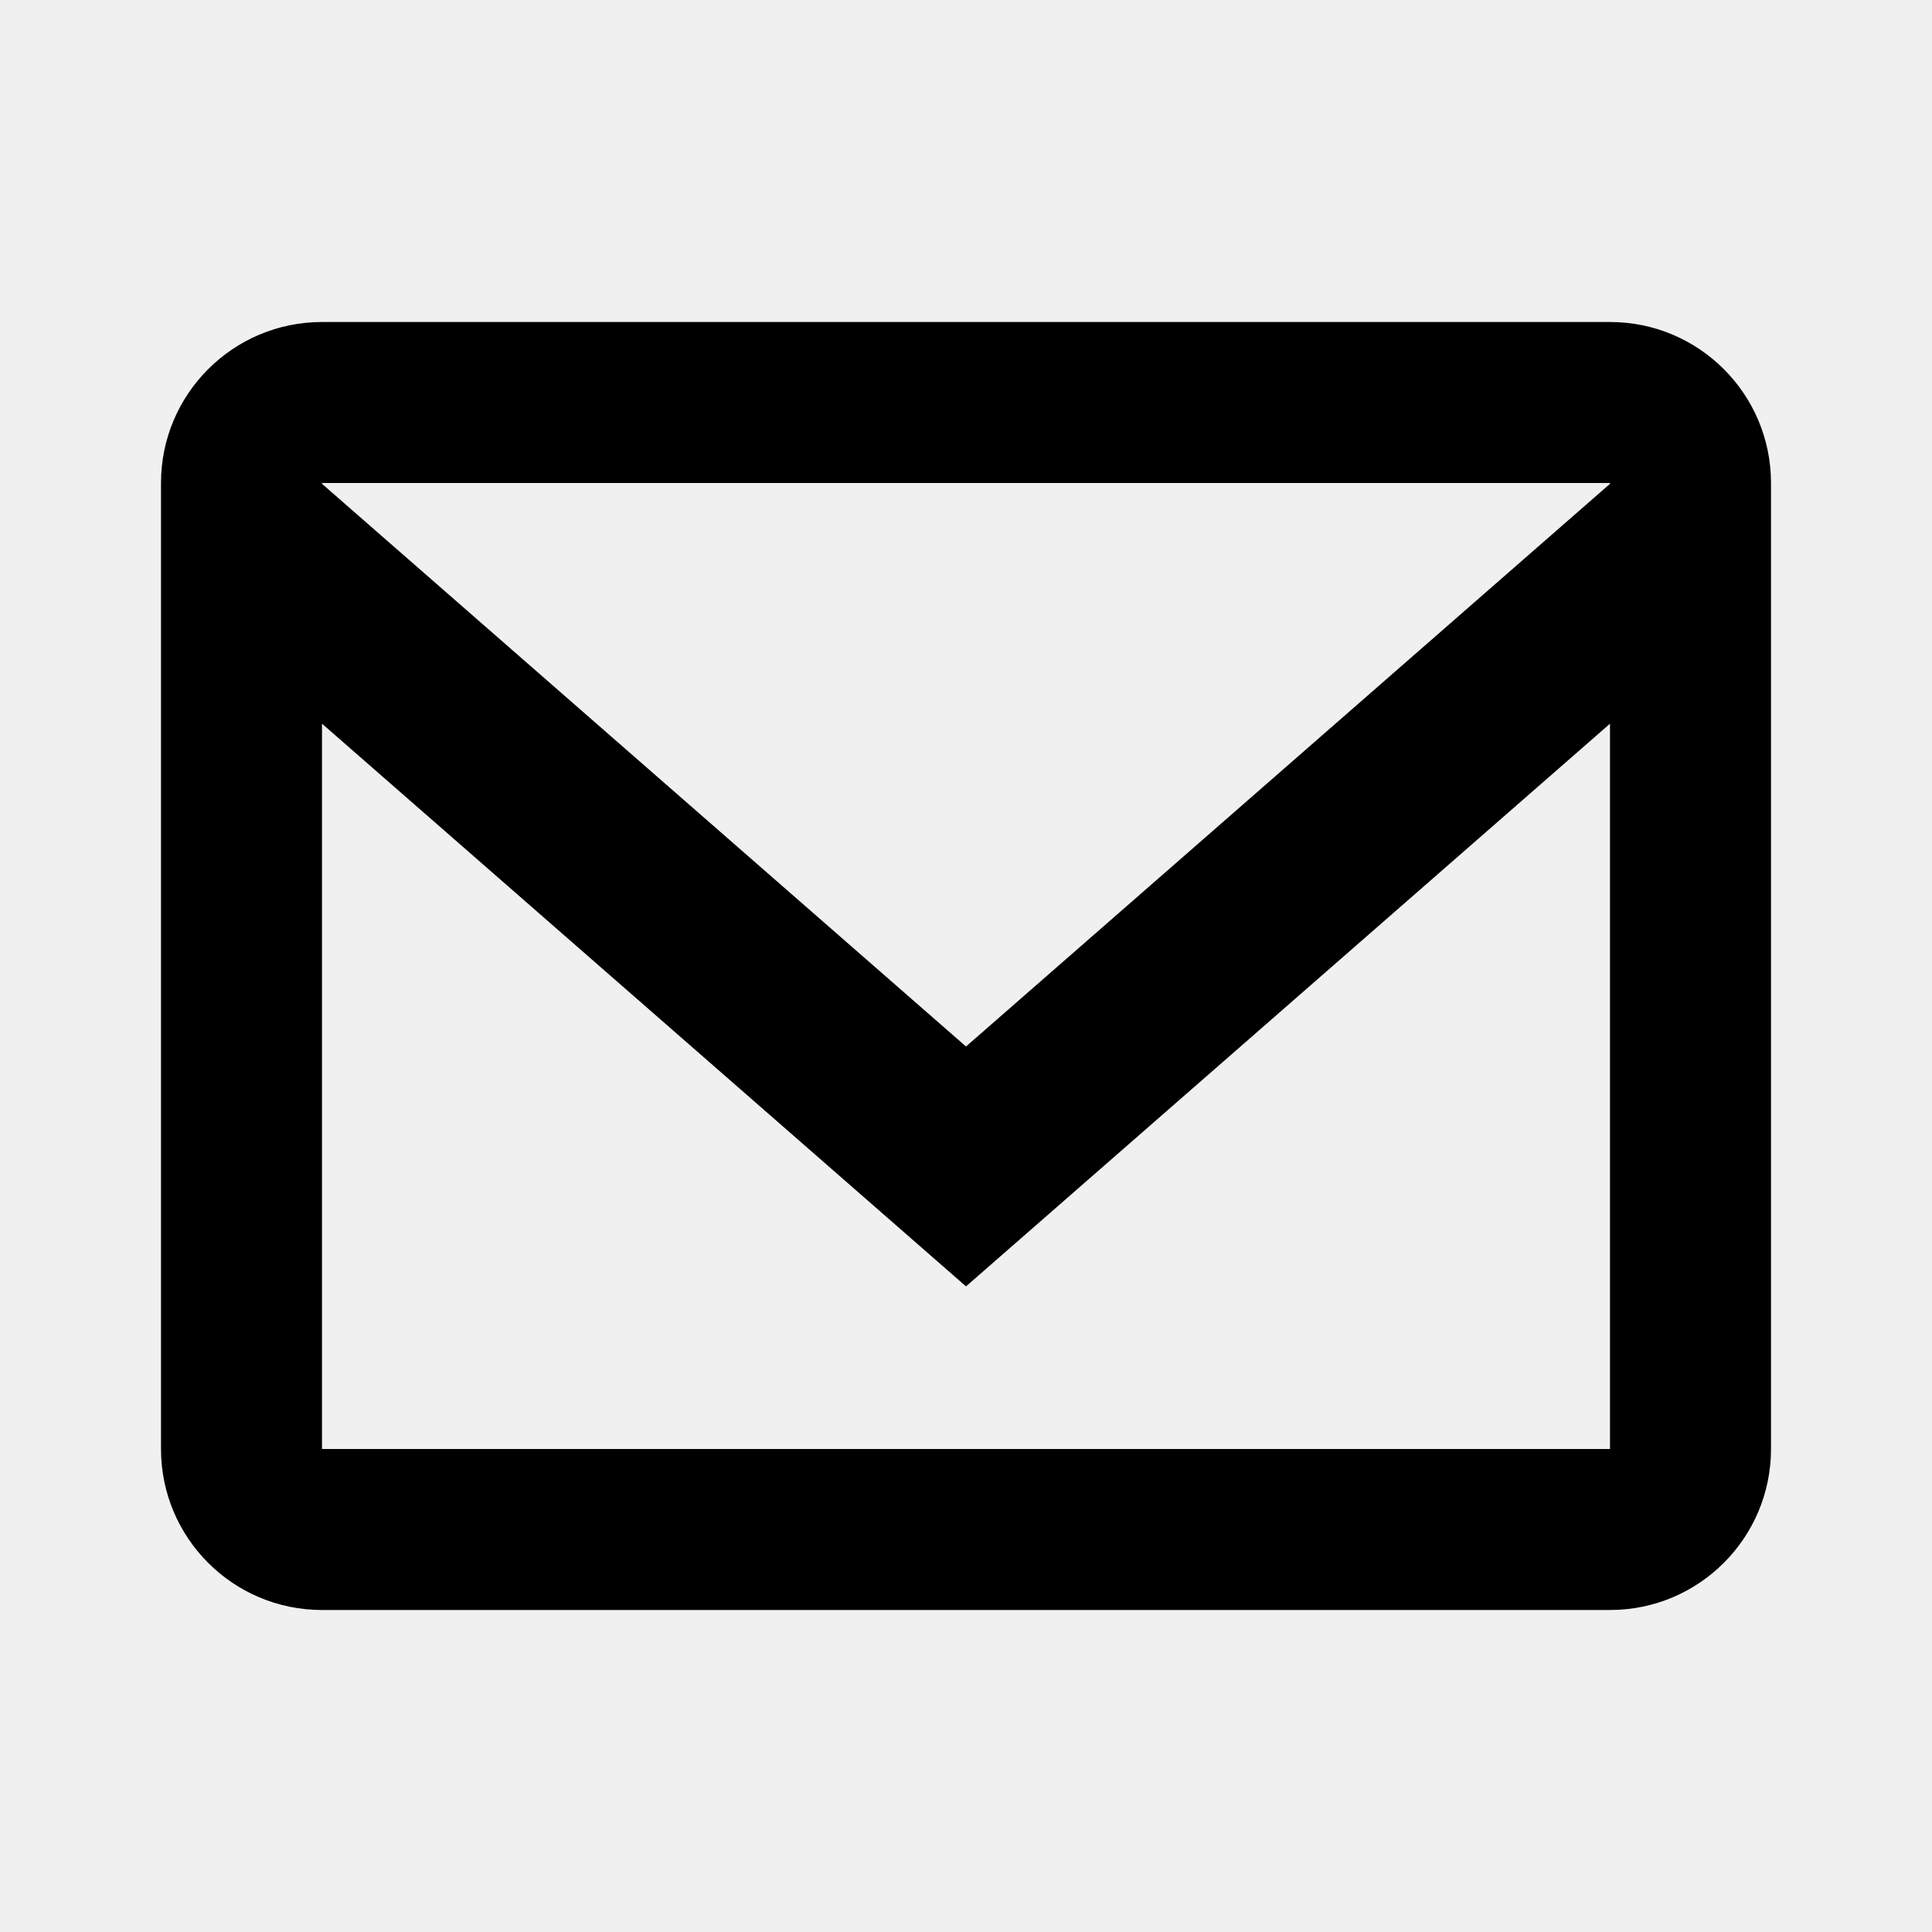
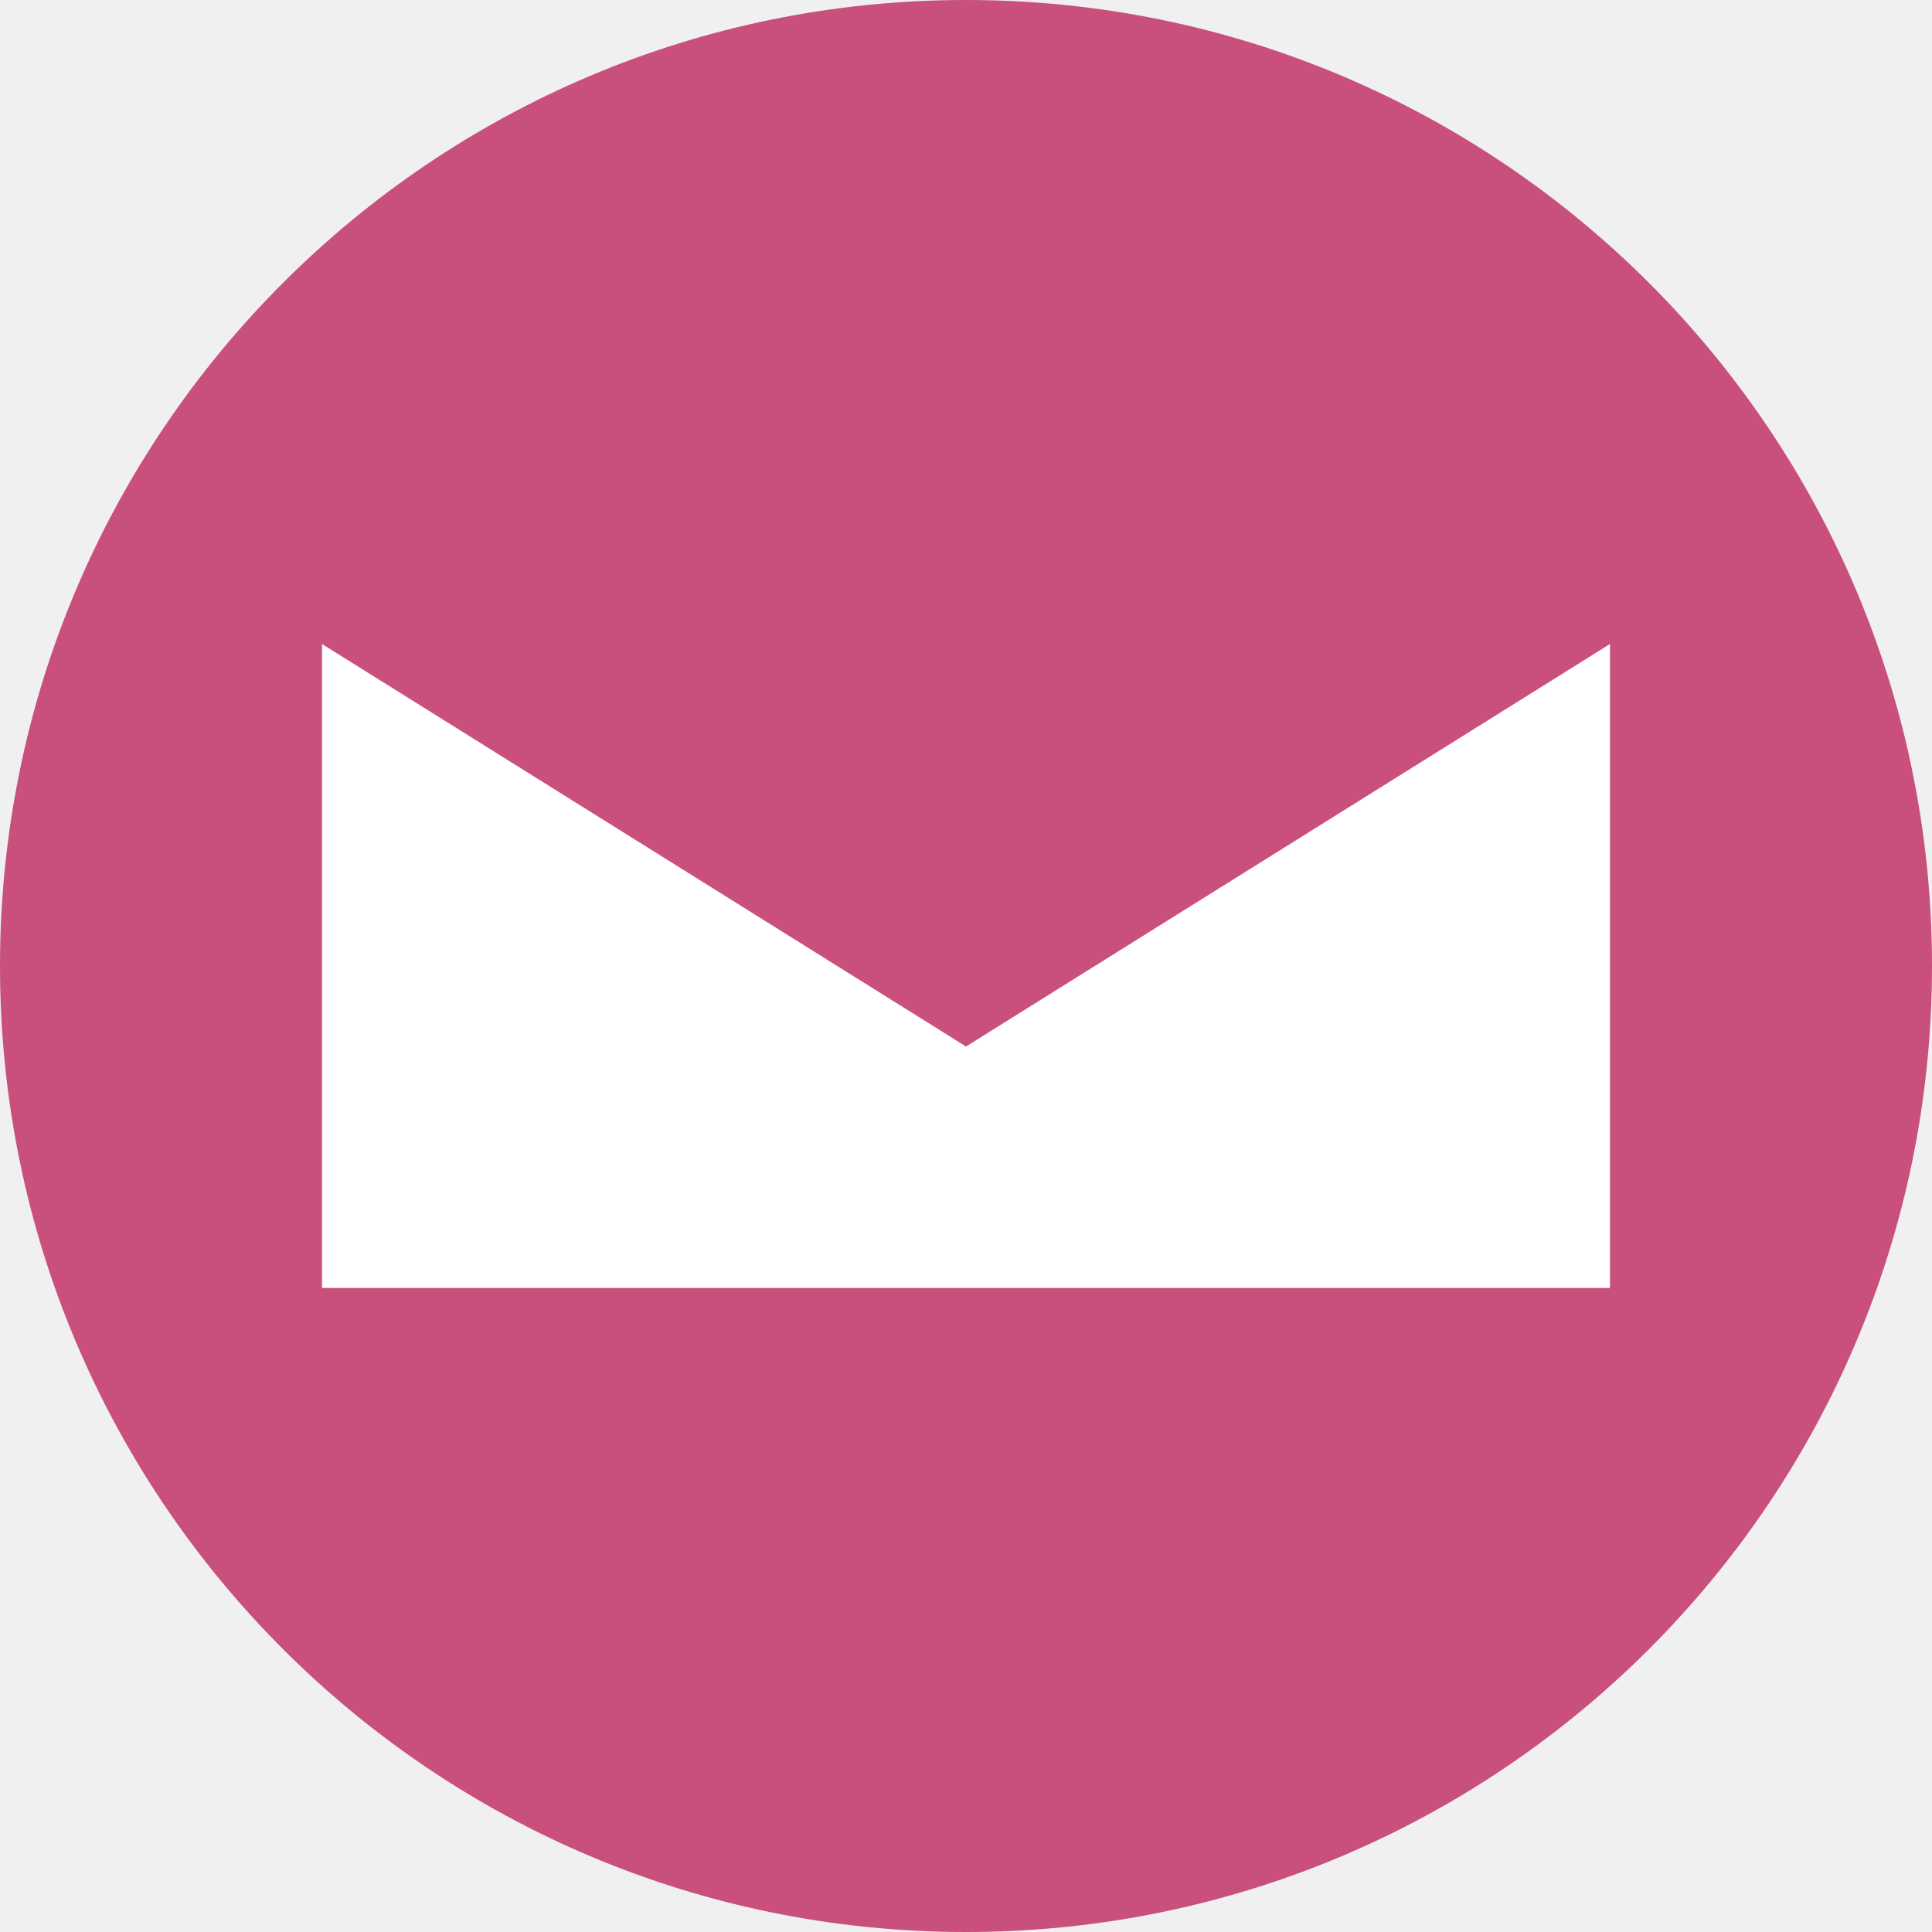
- <svg xmlns="http://www.w3.org/2000/svg" viewBox="0 0 24 24">
-   <path d="M20 4H4a2 2 0 00-2 2v12a2 2 0 002 2h16a2 2 0 002-2V6a2 2 0 00-2-2zm0 2v.01L12 13 4 6.01V6h16zM4 18V8.99l8 6.99 8-6.99V18H4z" />
+ <svg xmlns="http://www.w3.org/2000/svg" viewBox="0 0 24 24" width="32" height="32">
+   <circle cx="12" cy="12" r="12" fill="#c94f7c" />
+   <path d="M4 8v8h16V8l-8 5-8-5z" fill="#fff" />
</svg>
